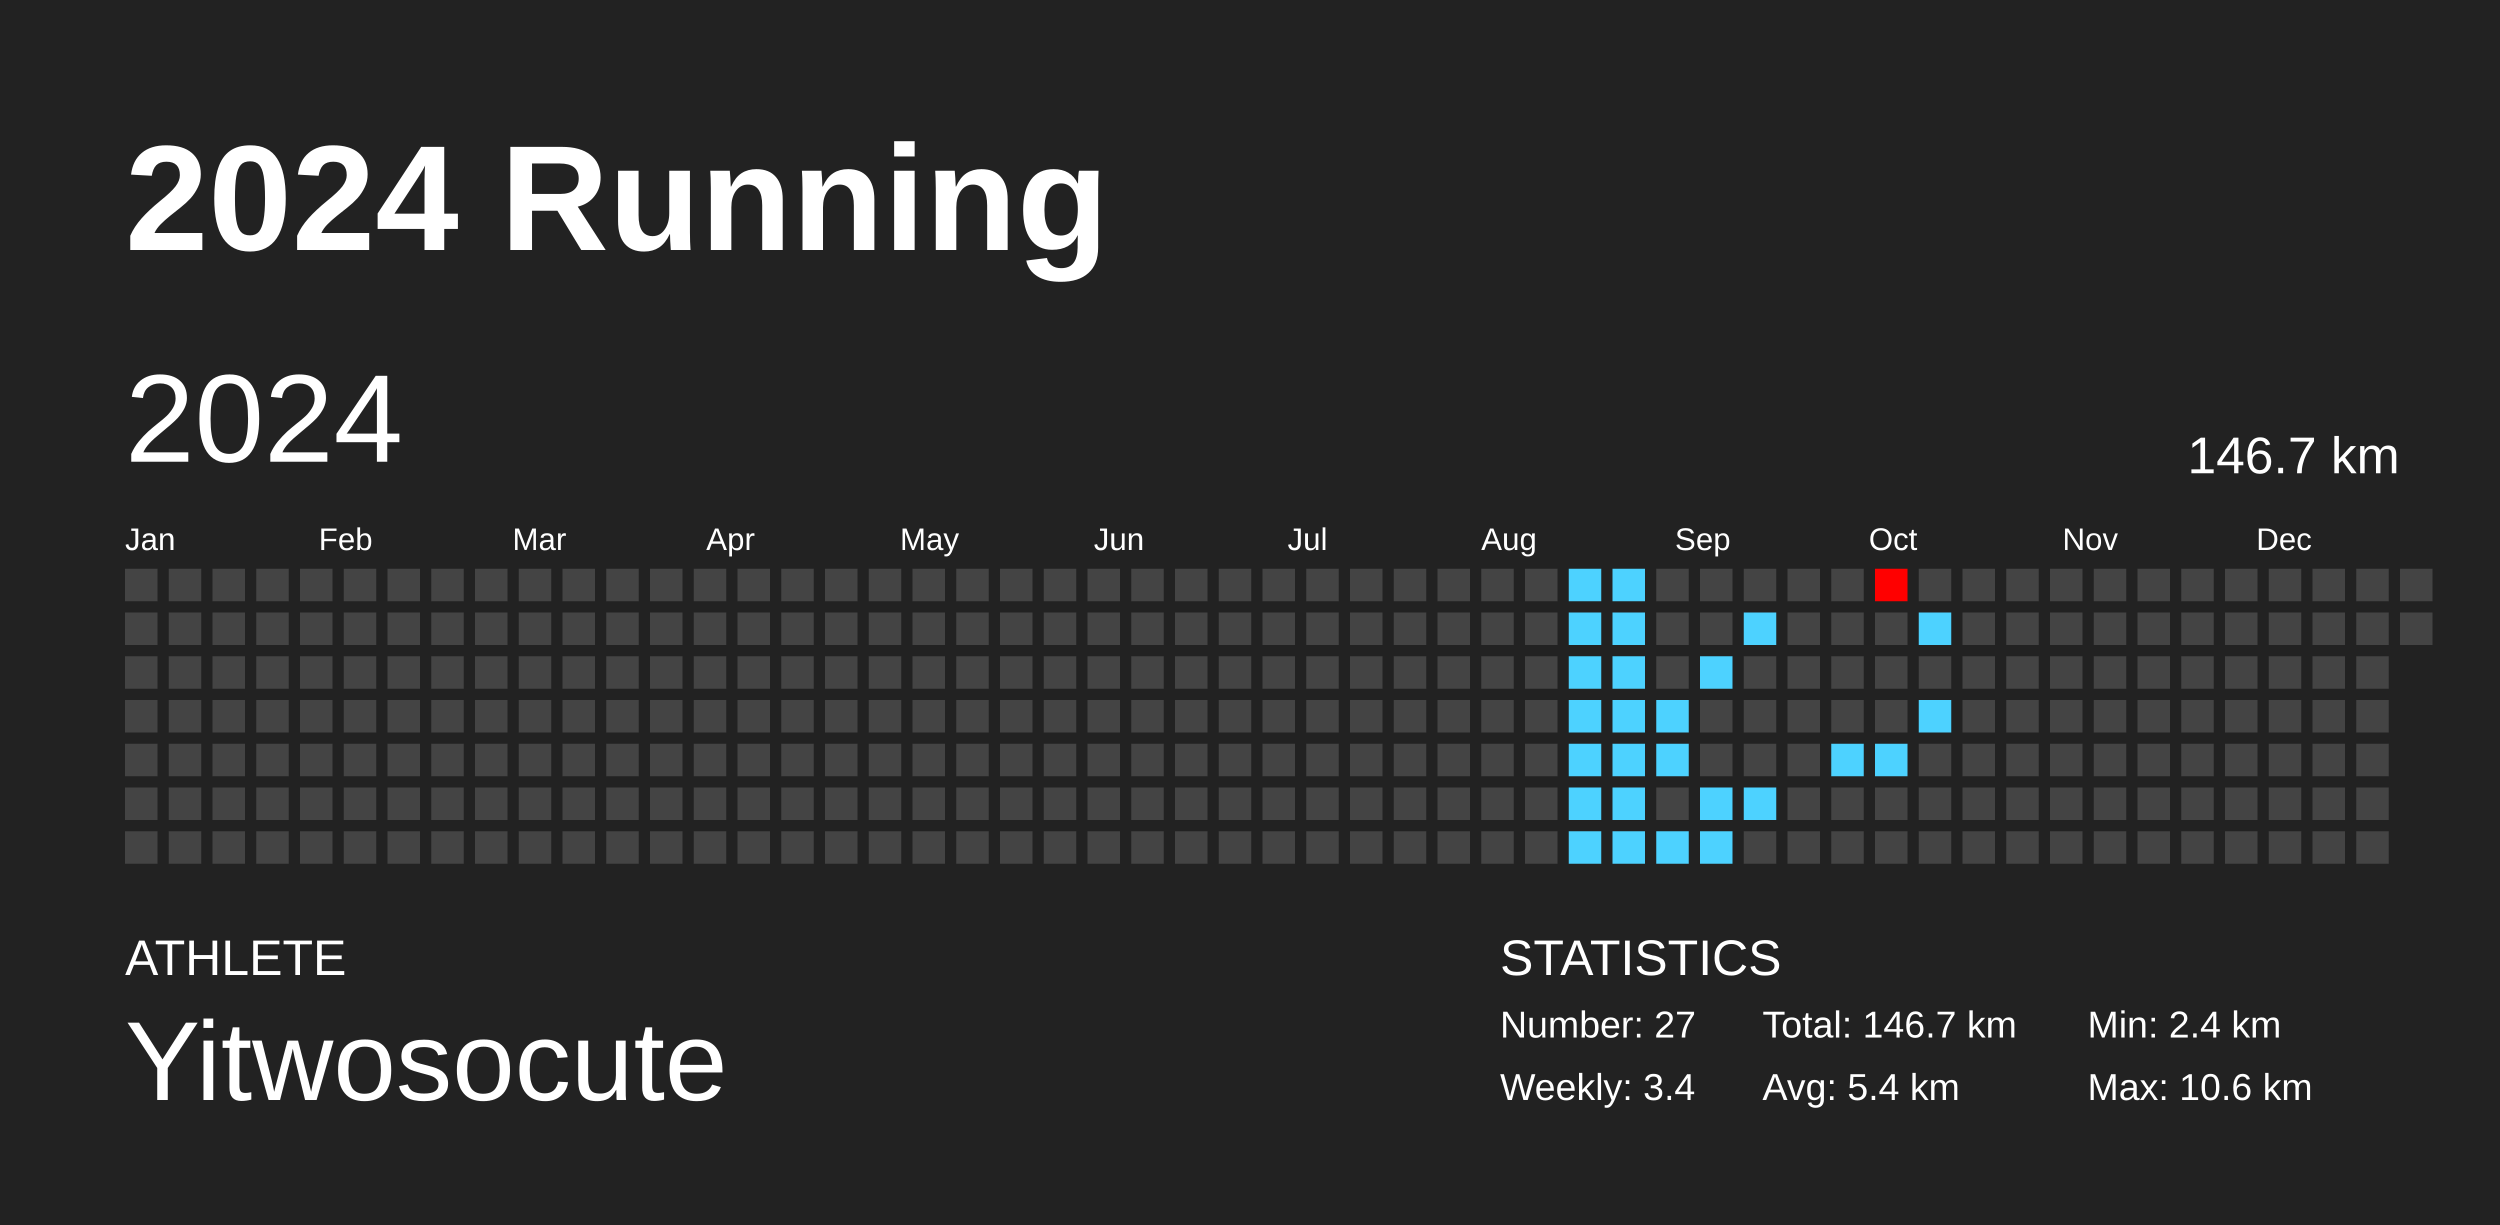
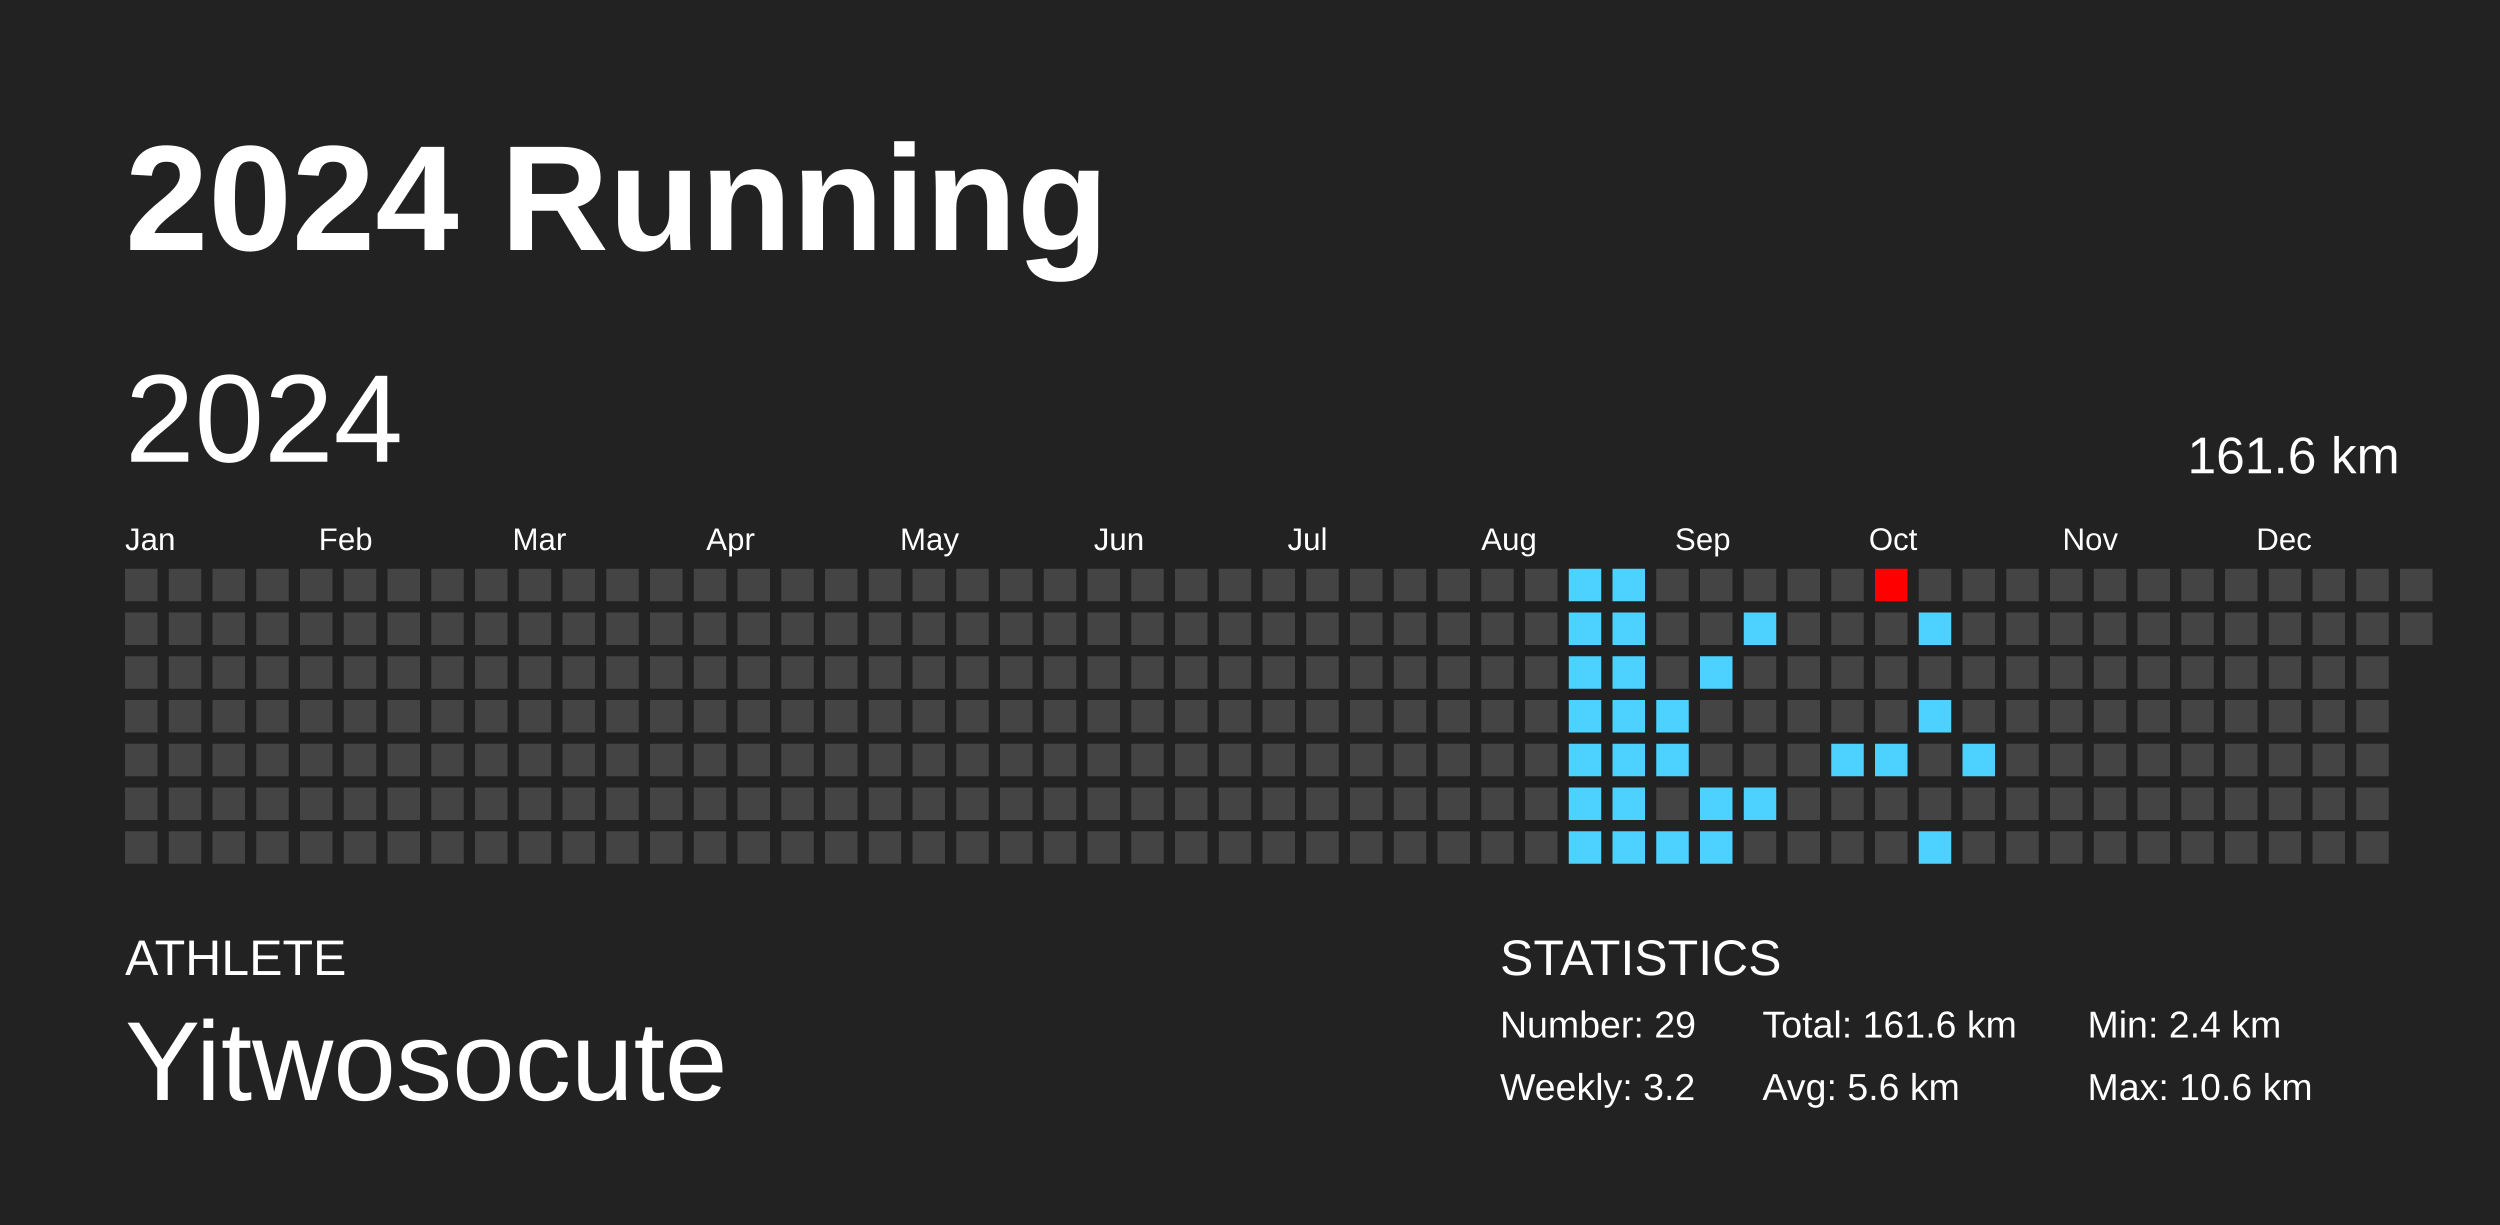
<svg xmlns="http://www.w3.org/2000/svg" baseProfile="full" height="98mm" version="1.1" viewBox="0,0,200,98" width="200mm">
  <defs />
  <rect fill="#222222" height="98" width="200" x="0" y="0" />
  <text fill="#FFFFFF" style="font-size:12px; font-family:Arial; font-weight:bold;" x="10" y="20">2024 Running</text>
  <text fill="#FFFFFF" style="font-size:4px; font-family:Arial" x="10" y="78">ATHLETE</text>
  <text fill="#FFFFFF" style="font-size:9px; font-family:Arial" x="10" y="88">Yitwosocute</text>
  <text fill="#FFFFFF" style="font-size:4px; font-family:Arial" x="120" y="78">STATISTICS</text>
-   <text fill="#FFFFFF" style="font-size:3px; font-family:Arial" x="120" y="83">Number: 27</text>
-   <text fill="#FFFFFF" style="font-size:3px; font-family:Arial" x="120" y="88">Weekly: 3.4</text>
-   <text fill="#FFFFFF" style="font-size:3px; font-family:Arial" x="141" y="83">Total: 146.7 km</text>
-   <text fill="#FFFFFF" style="font-size:3px; font-family:Arial" x="141" y="88">Avg: 5.4 km</text>
+   <text fill="#FFFFFF" style="font-size:3px; font-family:Arial" x="120" y="83">Number: 29</text>
+   <text fill="#FFFFFF" style="font-size:3px; font-family:Arial" x="120" y="88">Weekly: 3.2</text>
+   <text fill="#FFFFFF" style="font-size:3px; font-family:Arial" x="141" y="83">Total: 161.6 km</text>
+   <text fill="#FFFFFF" style="font-size:3px; font-family:Arial" x="141" y="88">Avg: 5.6 km</text>
  <text fill="#FFFFFF" style="font-size:3px; font-family:Arial" x="167" y="83">Min: 2.4 km</text>
  <text fill="#FFFFFF" style="font-size:3px; font-family:Arial" x="167" y="88">Max: 10.6 km</text>
  <text dominant-baseline="hanging" fill="#FFFFFF" style="font-size:10.0px; font-family:Arial;" x="10" y="30">2024</text>
-   <text dominant-baseline="hanging" fill="#FFFFFF" style="font-size:4.125px; font-family:Arial;" x="175" y="35">146.7 km</text>
+   <text dominant-baseline="hanging" fill="#FFFFFF" style="font-size:4.125px; font-family:Arial;" x="175" y="35">161.6 km</text>
  <text fill="#FFFFFF" style="font-size:2.5px; font-family:Arial" x="10.0" y="44">Jan</text>
  <text fill="#FFFFFF" style="font-size:2.5px; font-family:Arial" x="25.5" y="44">Feb</text>
  <text fill="#FFFFFF" style="font-size:2.5px; font-family:Arial" x="41.0" y="44">Mar</text>
  <text fill="#FFFFFF" style="font-size:2.5px; font-family:Arial" x="56.5" y="44">Apr</text>
  <text fill="#FFFFFF" style="font-size:2.5px; font-family:Arial" x="72.0" y="44">May</text>
  <text fill="#FFFFFF" style="font-size:2.5px; font-family:Arial" x="87.5" y="44">Jun</text>
  <text fill="#FFFFFF" style="font-size:2.5px; font-family:Arial" x="103.0" y="44">Jul</text>
  <text fill="#FFFFFF" style="font-size:2.5px; font-family:Arial" x="118.5" y="44">Aug</text>
  <text fill="#FFFFFF" style="font-size:2.5px; font-family:Arial" x="134.0" y="44">Sep</text>
  <text fill="#FFFFFF" style="font-size:2.5px; font-family:Arial" x="149.5" y="44">Oct</text>
  <text fill="#FFFFFF" style="font-size:2.5px; font-family:Arial" x="165.0" y="44">Nov</text>
  <text fill="#FFFFFF" style="font-size:2.5px; font-family:Arial" x="180.5" y="44">Dec</text>
  <rect fill="#444444" height="2.6" width="2.6" x="10.0" y="45.5" />
  <rect fill="#444444" height="2.6" width="2.6" x="10.0" y="49.0" />
  <rect fill="#444444" height="2.6" width="2.6" x="10.0" y="52.5" />
  <rect fill="#444444" height="2.6" width="2.6" x="10.0" y="56.0" />
  <rect fill="#444444" height="2.6" width="2.6" x="10.0" y="59.5" />
  <rect fill="#444444" height="2.6" width="2.6" x="10.0" y="63.0" />
  <rect fill="#444444" height="2.6" width="2.6" x="10.0" y="66.5" />
  <rect fill="#444444" height="2.6" width="2.6" x="13.5" y="45.5" />
  <rect fill="#444444" height="2.6" width="2.6" x="13.5" y="49.0" />
  <rect fill="#444444" height="2.6" width="2.6" x="13.5" y="52.5" />
  <rect fill="#444444" height="2.6" width="2.6" x="13.5" y="56.0" />
  <rect fill="#444444" height="2.6" width="2.6" x="13.5" y="59.5" />
  <rect fill="#444444" height="2.6" width="2.6" x="13.5" y="63.0" />
  <rect fill="#444444" height="2.6" width="2.6" x="13.5" y="66.5" />
  <rect fill="#444444" height="2.6" width="2.6" x="17.0" y="45.5" />
  <rect fill="#444444" height="2.6" width="2.6" x="17.0" y="49.0" />
  <rect fill="#444444" height="2.6" width="2.6" x="17.0" y="52.5" />
  <rect fill="#444444" height="2.6" width="2.6" x="17.0" y="56.0" />
  <rect fill="#444444" height="2.6" width="2.6" x="17.0" y="59.5" />
  <rect fill="#444444" height="2.6" width="2.6" x="17.0" y="63.0" />
  <rect fill="#444444" height="2.6" width="2.6" x="17.0" y="66.5" />
  <rect fill="#444444" height="2.6" width="2.6" x="20.5" y="45.5" />
  <rect fill="#444444" height="2.6" width="2.6" x="20.5" y="49.0" />
  <rect fill="#444444" height="2.6" width="2.6" x="20.5" y="52.5" />
  <rect fill="#444444" height="2.6" width="2.6" x="20.5" y="56.0" />
  <rect fill="#444444" height="2.6" width="2.6" x="20.5" y="59.5" />
  <rect fill="#444444" height="2.6" width="2.6" x="20.5" y="63.0" />
  <rect fill="#444444" height="2.6" width="2.6" x="20.5" y="66.5" />
  <rect fill="#444444" height="2.6" width="2.6" x="24.0" y="45.5" />
  <rect fill="#444444" height="2.6" width="2.6" x="24.0" y="49.0" />
  <rect fill="#444444" height="2.6" width="2.6" x="24.0" y="52.5" />
  <rect fill="#444444" height="2.6" width="2.6" x="24.0" y="56.0" />
  <rect fill="#444444" height="2.6" width="2.6" x="24.0" y="59.5" />
  <rect fill="#444444" height="2.6" width="2.6" x="24.0" y="63.0" />
  <rect fill="#444444" height="2.6" width="2.6" x="24.0" y="66.5" />
  <rect fill="#444444" height="2.6" width="2.6" x="27.5" y="45.5" />
  <rect fill="#444444" height="2.6" width="2.6" x="27.5" y="49.0" />
  <rect fill="#444444" height="2.6" width="2.6" x="27.5" y="52.5" />
  <rect fill="#444444" height="2.6" width="2.6" x="27.5" y="56.0" />
  <rect fill="#444444" height="2.6" width="2.6" x="27.5" y="59.5" />
  <rect fill="#444444" height="2.6" width="2.6" x="27.5" y="63.0" />
  <rect fill="#444444" height="2.6" width="2.6" x="27.5" y="66.5" />
  <rect fill="#444444" height="2.6" width="2.6" x="31.0" y="45.5" />
  <rect fill="#444444" height="2.6" width="2.6" x="31.0" y="49.0" />
  <rect fill="#444444" height="2.6" width="2.6" x="31.0" y="52.5" />
  <rect fill="#444444" height="2.6" width="2.6" x="31.0" y="56.0" />
  <rect fill="#444444" height="2.6" width="2.6" x="31.0" y="59.5" />
  <rect fill="#444444" height="2.6" width="2.6" x="31.0" y="63.0" />
  <rect fill="#444444" height="2.6" width="2.6" x="31.0" y="66.5" />
  <rect fill="#444444" height="2.6" width="2.6" x="34.5" y="45.5" />
  <rect fill="#444444" height="2.6" width="2.6" x="34.5" y="49.0" />
  <rect fill="#444444" height="2.6" width="2.6" x="34.5" y="52.5" />
  <rect fill="#444444" height="2.6" width="2.6" x="34.5" y="56.0" />
  <rect fill="#444444" height="2.6" width="2.6" x="34.5" y="59.5" />
  <rect fill="#444444" height="2.6" width="2.6" x="34.5" y="63.0" />
  <rect fill="#444444" height="2.6" width="2.6" x="34.5" y="66.5" />
  <rect fill="#444444" height="2.6" width="2.6" x="38.0" y="45.5" />
  <rect fill="#444444" height="2.6" width="2.6" x="38.0" y="49.0" />
  <rect fill="#444444" height="2.6" width="2.6" x="38.0" y="52.5" />
  <rect fill="#444444" height="2.6" width="2.6" x="38.0" y="56.0" />
  <rect fill="#444444" height="2.6" width="2.6" x="38.0" y="59.5" />
  <rect fill="#444444" height="2.6" width="2.6" x="38.0" y="63.0" />
  <rect fill="#444444" height="2.6" width="2.6" x="38.0" y="66.5" />
  <rect fill="#444444" height="2.6" width="2.6" x="41.5" y="45.5" />
  <rect fill="#444444" height="2.6" width="2.6" x="41.5" y="49.0" />
  <rect fill="#444444" height="2.6" width="2.6" x="41.5" y="52.5" />
  <rect fill="#444444" height="2.6" width="2.6" x="41.5" y="56.0" />
  <rect fill="#444444" height="2.6" width="2.6" x="41.5" y="59.5" />
  <rect fill="#444444" height="2.6" width="2.6" x="41.5" y="63.0" />
  <rect fill="#444444" height="2.6" width="2.6" x="41.5" y="66.5" />
  <rect fill="#444444" height="2.6" width="2.6" x="45.0" y="45.5" />
  <rect fill="#444444" height="2.6" width="2.6" x="45.0" y="49.0" />
  <rect fill="#444444" height="2.6" width="2.6" x="45.0" y="52.5" />
  <rect fill="#444444" height="2.6" width="2.6" x="45.0" y="56.0" />
  <rect fill="#444444" height="2.6" width="2.6" x="45.0" y="59.5" />
  <rect fill="#444444" height="2.6" width="2.6" x="45.0" y="63.0" />
  <rect fill="#444444" height="2.6" width="2.6" x="45.0" y="66.5" />
  <rect fill="#444444" height="2.6" width="2.6" x="48.5" y="45.5" />
  <rect fill="#444444" height="2.6" width="2.6" x="48.5" y="49.0" />
  <rect fill="#444444" height="2.6" width="2.6" x="48.5" y="52.5" />
  <rect fill="#444444" height="2.6" width="2.6" x="48.5" y="56.0" />
  <rect fill="#444444" height="2.6" width="2.6" x="48.5" y="59.5" />
  <rect fill="#444444" height="2.6" width="2.6" x="48.5" y="63.0" />
  <rect fill="#444444" height="2.6" width="2.6" x="48.5" y="66.5" />
  <rect fill="#444444" height="2.6" width="2.6" x="52.0" y="45.5" />
  <rect fill="#444444" height="2.6" width="2.6" x="52.0" y="49.0" />
  <rect fill="#444444" height="2.6" width="2.6" x="52.0" y="52.5" />
  <rect fill="#444444" height="2.6" width="2.6" x="52.0" y="56.0" />
  <rect fill="#444444" height="2.6" width="2.6" x="52.0" y="59.5" />
  <rect fill="#444444" height="2.6" width="2.6" x="52.0" y="63.0" />
  <rect fill="#444444" height="2.6" width="2.6" x="52.0" y="66.5" />
  <rect fill="#444444" height="2.6" width="2.6" x="55.5" y="45.5" />
  <rect fill="#444444" height="2.6" width="2.6" x="55.5" y="49.0" />
  <rect fill="#444444" height="2.6" width="2.6" x="55.5" y="52.5" />
  <rect fill="#444444" height="2.6" width="2.6" x="55.5" y="56.0" />
  <rect fill="#444444" height="2.6" width="2.6" x="55.5" y="59.5" />
  <rect fill="#444444" height="2.6" width="2.6" x="55.5" y="63.0" />
  <rect fill="#444444" height="2.6" width="2.6" x="55.5" y="66.5" />
  <rect fill="#444444" height="2.6" width="2.6" x="59.0" y="45.5" />
  <rect fill="#444444" height="2.6" width="2.6" x="59.0" y="49.0" />
  <rect fill="#444444" height="2.6" width="2.6" x="59.0" y="52.5" />
  <rect fill="#444444" height="2.6" width="2.6" x="59.0" y="56.0" />
  <rect fill="#444444" height="2.6" width="2.6" x="59.0" y="59.5" />
  <rect fill="#444444" height="2.6" width="2.6" x="59.0" y="63.0" />
  <rect fill="#444444" height="2.6" width="2.6" x="59.0" y="66.5" />
  <rect fill="#444444" height="2.6" width="2.6" x="62.5" y="45.5" />
  <rect fill="#444444" height="2.6" width="2.6" x="62.5" y="49.0" />
  <rect fill="#444444" height="2.6" width="2.6" x="62.5" y="52.5" />
  <rect fill="#444444" height="2.6" width="2.6" x="62.5" y="56.0" />
  <rect fill="#444444" height="2.6" width="2.6" x="62.5" y="59.5" />
  <rect fill="#444444" height="2.6" width="2.6" x="62.5" y="63.0" />
  <rect fill="#444444" height="2.6" width="2.6" x="62.5" y="66.5" />
  <rect fill="#444444" height="2.6" width="2.6" x="66.0" y="45.5" />
  <rect fill="#444444" height="2.6" width="2.6" x="66.0" y="49.0" />
  <rect fill="#444444" height="2.6" width="2.6" x="66.0" y="52.5" />
  <rect fill="#444444" height="2.6" width="2.6" x="66.0" y="56.0" />
  <rect fill="#444444" height="2.6" width="2.6" x="66.0" y="59.5" />
  <rect fill="#444444" height="2.6" width="2.6" x="66.0" y="63.0" />
  <rect fill="#444444" height="2.6" width="2.6" x="66.0" y="66.5" />
  <rect fill="#444444" height="2.6" width="2.6" x="69.5" y="45.5" />
  <rect fill="#444444" height="2.6" width="2.6" x="69.5" y="49.0" />
  <rect fill="#444444" height="2.6" width="2.6" x="69.5" y="52.5" />
  <rect fill="#444444" height="2.6" width="2.6" x="69.5" y="56.0" />
  <rect fill="#444444" height="2.6" width="2.6" x="69.5" y="59.5" />
  <rect fill="#444444" height="2.6" width="2.6" x="69.5" y="63.0" />
  <rect fill="#444444" height="2.6" width="2.6" x="69.5" y="66.5" />
  <rect fill="#444444" height="2.6" width="2.6" x="73.0" y="45.5" />
  <rect fill="#444444" height="2.6" width="2.6" x="73.0" y="49.0" />
  <rect fill="#444444" height="2.6" width="2.6" x="73.0" y="52.5" />
  <rect fill="#444444" height="2.6" width="2.6" x="73.0" y="56.0" />
  <rect fill="#444444" height="2.6" width="2.6" x="73.0" y="59.5" />
  <rect fill="#444444" height="2.6" width="2.6" x="73.0" y="63.0" />
  <rect fill="#444444" height="2.6" width="2.6" x="73.0" y="66.5" />
  <rect fill="#444444" height="2.6" width="2.6" x="76.5" y="45.5" />
  <rect fill="#444444" height="2.6" width="2.6" x="76.5" y="49.0" />
  <rect fill="#444444" height="2.6" width="2.6" x="76.5" y="52.5" />
  <rect fill="#444444" height="2.6" width="2.6" x="76.5" y="56.0" />
  <rect fill="#444444" height="2.6" width="2.6" x="76.5" y="59.5" />
  <rect fill="#444444" height="2.6" width="2.6" x="76.5" y="63.0" />
  <rect fill="#444444" height="2.6" width="2.6" x="76.5" y="66.5" />
  <rect fill="#444444" height="2.6" width="2.6" x="80.0" y="45.5" />
  <rect fill="#444444" height="2.6" width="2.6" x="80.0" y="49.0" />
  <rect fill="#444444" height="2.6" width="2.6" x="80.0" y="52.5" />
  <rect fill="#444444" height="2.6" width="2.6" x="80.0" y="56.0" />
  <rect fill="#444444" height="2.6" width="2.6" x="80.0" y="59.5" />
  <rect fill="#444444" height="2.6" width="2.6" x="80.0" y="63.0" />
  <rect fill="#444444" height="2.6" width="2.6" x="80.0" y="66.5" />
  <rect fill="#444444" height="2.6" width="2.6" x="83.5" y="45.5" />
  <rect fill="#444444" height="2.6" width="2.6" x="83.5" y="49.0" />
  <rect fill="#444444" height="2.6" width="2.6" x="83.5" y="52.5" />
  <rect fill="#444444" height="2.6" width="2.6" x="83.5" y="56.0" />
  <rect fill="#444444" height="2.6" width="2.6" x="83.5" y="59.5" />
  <rect fill="#444444" height="2.6" width="2.6" x="83.5" y="63.0" />
  <rect fill="#444444" height="2.6" width="2.6" x="83.5" y="66.5" />
  <rect fill="#444444" height="2.6" width="2.6" x="87.0" y="45.5" />
  <rect fill="#444444" height="2.6" width="2.6" x="87.0" y="49.0" />
  <rect fill="#444444" height="2.6" width="2.6" x="87.0" y="52.5" />
  <rect fill="#444444" height="2.6" width="2.6" x="87.0" y="56.0" />
  <rect fill="#444444" height="2.6" width="2.6" x="87.0" y="59.5" />
  <rect fill="#444444" height="2.6" width="2.6" x="87.0" y="63.0" />
  <rect fill="#444444" height="2.6" width="2.6" x="87.0" y="66.5" />
  <rect fill="#444444" height="2.6" width="2.6" x="90.5" y="45.5" />
  <rect fill="#444444" height="2.6" width="2.6" x="90.5" y="49.0" />
  <rect fill="#444444" height="2.6" width="2.6" x="90.5" y="52.5" />
  <rect fill="#444444" height="2.6" width="2.6" x="90.5" y="56.0" />
  <rect fill="#444444" height="2.6" width="2.6" x="90.5" y="59.5" />
  <rect fill="#444444" height="2.6" width="2.6" x="90.5" y="63.0" />
  <rect fill="#444444" height="2.6" width="2.6" x="90.5" y="66.5" />
  <rect fill="#444444" height="2.6" width="2.6" x="94.0" y="45.5" />
  <rect fill="#444444" height="2.6" width="2.6" x="94.0" y="49.0" />
  <rect fill="#444444" height="2.6" width="2.6" x="94.0" y="52.5" />
  <rect fill="#444444" height="2.6" width="2.6" x="94.0" y="56.0" />
  <rect fill="#444444" height="2.6" width="2.6" x="94.0" y="59.5" />
  <rect fill="#444444" height="2.6" width="2.6" x="94.0" y="63.0" />
  <rect fill="#444444" height="2.6" width="2.6" x="94.0" y="66.5" />
  <rect fill="#444444" height="2.6" width="2.6" x="97.5" y="45.5" />
  <rect fill="#444444" height="2.6" width="2.6" x="97.5" y="49.0" />
  <rect fill="#444444" height="2.6" width="2.6" x="97.5" y="52.5" />
  <rect fill="#444444" height="2.6" width="2.6" x="97.5" y="56.0" />
  <rect fill="#444444" height="2.6" width="2.6" x="97.5" y="59.5" />
  <rect fill="#444444" height="2.6" width="2.6" x="97.5" y="63.0" />
  <rect fill="#444444" height="2.6" width="2.6" x="97.5" y="66.5" />
  <rect fill="#444444" height="2.6" width="2.6" x="101.0" y="45.5" />
  <rect fill="#444444" height="2.6" width="2.6" x="101.0" y="49.0" />
  <rect fill="#444444" height="2.6" width="2.6" x="101.0" y="52.5" />
  <rect fill="#444444" height="2.6" width="2.6" x="101.0" y="56.0" />
  <rect fill="#444444" height="2.6" width="2.6" x="101.0" y="59.5" />
  <rect fill="#444444" height="2.6" width="2.6" x="101.0" y="63.0" />
  <rect fill="#444444" height="2.6" width="2.6" x="101.0" y="66.5" />
  <rect fill="#444444" height="2.6" width="2.6" x="104.5" y="45.5" />
  <rect fill="#444444" height="2.6" width="2.6" x="104.5" y="49.0" />
  <rect fill="#444444" height="2.6" width="2.6" x="104.5" y="52.5" />
  <rect fill="#444444" height="2.6" width="2.6" x="104.5" y="56.0" />
  <rect fill="#444444" height="2.6" width="2.6" x="104.5" y="59.5" />
  <rect fill="#444444" height="2.6" width="2.6" x="104.5" y="63.0" />
  <rect fill="#444444" height="2.6" width="2.6" x="104.5" y="66.5" />
  <rect fill="#444444" height="2.6" width="2.6" x="108.0" y="45.5" />
  <rect fill="#444444" height="2.6" width="2.6" x="108.0" y="49.0" />
  <rect fill="#444444" height="2.6" width="2.6" x="108.0" y="52.5" />
  <rect fill="#444444" height="2.6" width="2.6" x="108.0" y="56.0" />
  <rect fill="#444444" height="2.6" width="2.6" x="108.0" y="59.5" />
  <rect fill="#444444" height="2.6" width="2.6" x="108.0" y="63.0" />
  <rect fill="#444444" height="2.6" width="2.6" x="108.0" y="66.5" />
  <rect fill="#444444" height="2.6" width="2.6" x="111.5" y="45.5" />
  <rect fill="#444444" height="2.6" width="2.6" x="111.5" y="49.0" />
  <rect fill="#444444" height="2.6" width="2.6" x="111.5" y="52.5" />
  <rect fill="#444444" height="2.6" width="2.6" x="111.5" y="56.0" />
  <rect fill="#444444" height="2.6" width="2.6" x="111.5" y="59.5" />
  <rect fill="#444444" height="2.6" width="2.6" x="111.5" y="63.0" />
  <rect fill="#444444" height="2.6" width="2.6" x="111.5" y="66.5" />
  <rect fill="#444444" height="2.6" width="2.6" x="115.0" y="45.5" />
  <rect fill="#444444" height="2.6" width="2.6" x="115.0" y="49.0" />
  <rect fill="#444444" height="2.6" width="2.6" x="115.0" y="52.5" />
  <rect fill="#444444" height="2.6" width="2.6" x="115.0" y="56.0" />
  <rect fill="#444444" height="2.6" width="2.6" x="115.0" y="59.5" />
  <rect fill="#444444" height="2.6" width="2.6" x="115.0" y="63.0" />
  <rect fill="#444444" height="2.6" width="2.6" x="115.0" y="66.5" />
  <rect fill="#444444" height="2.6" width="2.6" x="118.5" y="45.5" />
  <rect fill="#444444" height="2.6" width="2.6" x="118.5" y="49.0" />
  <rect fill="#444444" height="2.6" width="2.6" x="118.5" y="52.5" />
  <rect fill="#444444" height="2.6" width="2.6" x="118.5" y="56.0" />
  <rect fill="#444444" height="2.6" width="2.6" x="118.5" y="59.5" />
  <rect fill="#444444" height="2.6" width="2.6" x="118.5" y="63.0" />
  <rect fill="#444444" height="2.6" width="2.6" x="118.5" y="66.5" />
  <rect fill="#444444" height="2.6" width="2.6" x="122.0" y="45.5" />
  <rect fill="#444444" height="2.6" width="2.6" x="122.0" y="49.0" />
  <rect fill="#444444" height="2.6" width="2.6" x="122.0" y="52.5" />
  <rect fill="#444444" height="2.6" width="2.6" x="122.0" y="56.0" />
  <rect fill="#444444" height="2.6" width="2.6" x="122.0" y="59.5" />
  <rect fill="#444444" height="2.6" width="2.6" x="122.0" y="63.0" />
  <rect fill="#444444" height="2.6" width="2.6" x="122.0" y="66.5" />
  <rect fill="#4dd2ff" height="2.6" width="2.6" x="125.5" y="45.5" />
  <rect fill="#4dd2ff" height="2.6" width="2.6" x="125.5" y="49.0" />
  <rect fill="#4dd2ff" height="2.6" width="2.6" x="125.5" y="52.5" />
  <rect fill="#4dd2ff" height="2.6" width="2.6" x="125.5" y="56.0" />
  <rect fill="#4dd2ff" height="2.6" width="2.6" x="125.5" y="59.5" />
  <rect fill="#4dd2ff" height="2.6" width="2.6" x="125.5" y="63.0" />
  <rect fill="#4dd2ff" height="2.6" width="2.6" x="125.5" y="66.5" />
  <rect fill="#4dd2ff" height="2.6" width="2.6" x="129.0" y="45.5" />
  <rect fill="#4dd2ff" height="2.6" width="2.6" x="129.0" y="49.0" />
  <rect fill="#4dd2ff" height="2.6" width="2.6" x="129.0" y="52.5" />
  <rect fill="#4dd2ff" height="2.6" width="2.6" x="129.0" y="56.0" />
  <rect fill="#4dd2ff" height="2.6" width="2.6" x="129.0" y="59.5" />
  <rect fill="#4dd2ff" height="2.6" width="2.6" x="129.0" y="63.0" />
  <rect fill="#4dd2ff" height="2.6" width="2.6" x="129.0" y="66.5" />
  <rect fill="#444444" height="2.6" width="2.6" x="132.5" y="45.5" />
  <rect fill="#444444" height="2.6" width="2.6" x="132.5" y="49.0" />
  <rect fill="#444444" height="2.6" width="2.6" x="132.5" y="52.5" />
  <rect fill="#4dd2ff" height="2.6" width="2.6" x="132.5" y="56.0" />
  <rect fill="#4dd2ff" height="2.6" width="2.6" x="132.5" y="59.5" />
  <rect fill="#444444" height="2.6" width="2.6" x="132.5" y="63.0" />
  <rect fill="#4dd2ff" height="2.6" width="2.6" x="132.5" y="66.5" />
  <rect fill="#444444" height="2.6" width="2.6" x="136.0" y="45.5" />
  <rect fill="#444444" height="2.6" width="2.6" x="136.0" y="49.0" />
  <rect fill="#4dd2ff" height="2.6" width="2.6" x="136.0" y="52.5" />
  <rect fill="#444444" height="2.6" width="2.6" x="136.0" y="56.0" />
  <rect fill="#444444" height="2.6" width="2.6" x="136.0" y="59.5" />
  <rect fill="#4dd2ff" height="2.6" width="2.6" x="136.0" y="63.0" />
  <rect fill="#4dd2ff" height="2.6" width="2.6" x="136.0" y="66.5" />
  <rect fill="#444444" height="2.6" width="2.6" x="139.5" y="45.5" />
  <rect fill="#4dd2ff" height="2.6" width="2.6" x="139.5" y="49.0" />
  <rect fill="#444444" height="2.6" width="2.6" x="139.5" y="52.5" />
  <rect fill="#444444" height="2.6" width="2.6" x="139.5" y="56.0" />
  <rect fill="#444444" height="2.6" width="2.6" x="139.5" y="59.5" />
  <rect fill="#4dd2ff" height="2.6" width="2.6" x="139.5" y="63.0" />
  <rect fill="#444444" height="2.6" width="2.6" x="139.5" y="66.5" />
  <rect fill="#444444" height="2.6" width="2.6" x="143.0" y="45.5" />
  <rect fill="#444444" height="2.6" width="2.6" x="143.0" y="49.0" />
  <rect fill="#444444" height="2.6" width="2.6" x="143.0" y="52.5" />
  <rect fill="#444444" height="2.6" width="2.6" x="143.0" y="56.0" />
  <rect fill="#444444" height="2.6" width="2.6" x="143.0" y="59.5" />
  <rect fill="#444444" height="2.6" width="2.6" x="143.0" y="63.0" />
  <rect fill="#444444" height="2.6" width="2.6" x="143.0" y="66.5" />
  <rect fill="#444444" height="2.6" width="2.6" x="146.5" y="45.5" />
  <rect fill="#444444" height="2.6" width="2.6" x="146.5" y="49.0" />
  <rect fill="#444444" height="2.6" width="2.6" x="146.5" y="52.5" />
  <rect fill="#444444" height="2.6" width="2.6" x="146.5" y="56.0" />
  <rect fill="#4dd2ff" height="2.6" width="2.6" x="146.5" y="59.5" />
  <rect fill="#444444" height="2.6" width="2.6" x="146.5" y="63.0" />
  <rect fill="#444444" height="2.6" width="2.6" x="146.5" y="66.5" />
  <rect fill="#ff0000" height="2.6" width="2.6" x="150.0" y="45.5" />
  <rect fill="#444444" height="2.6" width="2.6" x="150.0" y="49.0" />
  <rect fill="#444444" height="2.6" width="2.6" x="150.0" y="52.5" />
  <rect fill="#444444" height="2.6" width="2.6" x="150.0" y="56.0" />
  <rect fill="#4dd2ff" height="2.6" width="2.6" x="150.0" y="59.5" />
  <rect fill="#444444" height="2.6" width="2.6" x="150.0" y="63.0" />
  <rect fill="#444444" height="2.6" width="2.6" x="150.0" y="66.5" />
  <rect fill="#444444" height="2.6" width="2.6" x="153.5" y="45.5" />
  <rect fill="#4dd2ff" height="2.6" width="2.6" x="153.5" y="49.0" />
  <rect fill="#444444" height="2.6" width="2.6" x="153.5" y="52.5" />
  <rect fill="#4dd2ff" height="2.6" width="2.6" x="153.5" y="56.0" />
  <rect fill="#444444" height="2.6" width="2.6" x="153.5" y="59.5" />
  <rect fill="#444444" height="2.6" width="2.6" x="153.5" y="63.0" />
-   <rect fill="#444444" height="2.6" width="2.6" x="153.5" y="66.5" />
+   <rect fill="#4dd2ff" height="2.6" width="2.6" x="153.5" y="66.5" />
  <rect fill="#444444" height="2.6" width="2.6" x="157.0" y="45.5" />
  <rect fill="#444444" height="2.6" width="2.6" x="157.0" y="49.0" />
  <rect fill="#444444" height="2.6" width="2.6" x="157.0" y="52.5" />
  <rect fill="#444444" height="2.6" width="2.6" x="157.0" y="56.0" />
-   <rect fill="#444444" height="2.6" width="2.6" x="157.0" y="59.5" />
+   <rect fill="#4dd2ff" height="2.6" width="2.6" x="157.0" y="59.5" />
  <rect fill="#444444" height="2.6" width="2.6" x="157.0" y="63.0" />
  <rect fill="#444444" height="2.6" width="2.6" x="157.0" y="66.5" />
  <rect fill="#444444" height="2.6" width="2.6" x="160.5" y="45.5" />
  <rect fill="#444444" height="2.6" width="2.6" x="160.5" y="49.0" />
  <rect fill="#444444" height="2.6" width="2.6" x="160.5" y="52.5" />
  <rect fill="#444444" height="2.6" width="2.6" x="160.5" y="56.0" />
  <rect fill="#444444" height="2.6" width="2.6" x="160.5" y="59.5" />
  <rect fill="#444444" height="2.6" width="2.6" x="160.5" y="63.0" />
  <rect fill="#444444" height="2.6" width="2.6" x="160.5" y="66.5" />
  <rect fill="#444444" height="2.6" width="2.6" x="164.0" y="45.5" />
  <rect fill="#444444" height="2.6" width="2.6" x="164.0" y="49.0" />
  <rect fill="#444444" height="2.6" width="2.6" x="164.0" y="52.5" />
  <rect fill="#444444" height="2.6" width="2.6" x="164.0" y="56.0" />
  <rect fill="#444444" height="2.6" width="2.6" x="164.0" y="59.5" />
  <rect fill="#444444" height="2.6" width="2.6" x="164.0" y="63.0" />
  <rect fill="#444444" height="2.6" width="2.6" x="164.0" y="66.5" />
  <rect fill="#444444" height="2.6" width="2.6" x="167.5" y="45.5" />
  <rect fill="#444444" height="2.6" width="2.6" x="167.5" y="49.0" />
  <rect fill="#444444" height="2.6" width="2.6" x="167.5" y="52.5" />
  <rect fill="#444444" height="2.6" width="2.6" x="167.5" y="56.0" />
  <rect fill="#444444" height="2.6" width="2.6" x="167.5" y="59.5" />
  <rect fill="#444444" height="2.6" width="2.6" x="167.5" y="63.0" />
  <rect fill="#444444" height="2.6" width="2.6" x="167.5" y="66.5" />
  <rect fill="#444444" height="2.6" width="2.6" x="171.0" y="45.5" />
  <rect fill="#444444" height="2.6" width="2.6" x="171.0" y="49.0" />
  <rect fill="#444444" height="2.6" width="2.6" x="171.0" y="52.5" />
  <rect fill="#444444" height="2.6" width="2.6" x="171.0" y="56.0" />
  <rect fill="#444444" height="2.6" width="2.6" x="171.0" y="59.5" />
  <rect fill="#444444" height="2.6" width="2.6" x="171.0" y="63.0" />
  <rect fill="#444444" height="2.6" width="2.6" x="171.0" y="66.5" />
  <rect fill="#444444" height="2.6" width="2.6" x="174.5" y="45.5" />
  <rect fill="#444444" height="2.6" width="2.6" x="174.5" y="49.0" />
  <rect fill="#444444" height="2.6" width="2.6" x="174.5" y="52.5" />
  <rect fill="#444444" height="2.6" width="2.6" x="174.5" y="56.0" />
  <rect fill="#444444" height="2.6" width="2.6" x="174.5" y="59.5" />
  <rect fill="#444444" height="2.6" width="2.6" x="174.5" y="63.0" />
  <rect fill="#444444" height="2.6" width="2.6" x="174.5" y="66.5" />
  <rect fill="#444444" height="2.6" width="2.6" x="178.0" y="45.5" />
  <rect fill="#444444" height="2.6" width="2.6" x="178.0" y="49.0" />
  <rect fill="#444444" height="2.6" width="2.6" x="178.0" y="52.5" />
  <rect fill="#444444" height="2.6" width="2.6" x="178.0" y="56.0" />
  <rect fill="#444444" height="2.6" width="2.6" x="178.0" y="59.5" />
  <rect fill="#444444" height="2.6" width="2.6" x="178.0" y="63.0" />
  <rect fill="#444444" height="2.6" width="2.6" x="178.0" y="66.5" />
  <rect fill="#444444" height="2.6" width="2.6" x="181.5" y="45.5" />
  <rect fill="#444444" height="2.6" width="2.6" x="181.5" y="49.0" />
  <rect fill="#444444" height="2.6" width="2.6" x="181.5" y="52.5" />
  <rect fill="#444444" height="2.6" width="2.6" x="181.5" y="56.0" />
  <rect fill="#444444" height="2.6" width="2.6" x="181.5" y="59.5" />
  <rect fill="#444444" height="2.6" width="2.6" x="181.5" y="63.0" />
  <rect fill="#444444" height="2.6" width="2.6" x="181.5" y="66.5" />
  <rect fill="#444444" height="2.6" width="2.6" x="185.0" y="45.5" />
  <rect fill="#444444" height="2.6" width="2.6" x="185.0" y="49.0" />
  <rect fill="#444444" height="2.6" width="2.6" x="185.0" y="52.5" />
  <rect fill="#444444" height="2.6" width="2.6" x="185.0" y="56.0" />
  <rect fill="#444444" height="2.6" width="2.6" x="185.0" y="59.5" />
  <rect fill="#444444" height="2.6" width="2.6" x="185.0" y="63.0" />
  <rect fill="#444444" height="2.6" width="2.6" x="185.0" y="66.5" />
  <rect fill="#444444" height="2.6" width="2.6" x="188.5" y="45.5" />
  <rect fill="#444444" height="2.6" width="2.6" x="188.5" y="49.0" />
  <rect fill="#444444" height="2.6" width="2.6" x="188.5" y="52.5" />
  <rect fill="#444444" height="2.6" width="2.6" x="188.5" y="56.0" />
  <rect fill="#444444" height="2.6" width="2.6" x="188.5" y="59.5" />
  <rect fill="#444444" height="2.6" width="2.6" x="188.5" y="63.0" />
  <rect fill="#444444" height="2.6" width="2.6" x="188.5" y="66.5" />
  <rect fill="#444444" height="2.6" width="2.6" x="192.0" y="45.5" />
  <rect fill="#444444" height="2.6" width="2.6" x="192.0" y="49.0" />
</svg>
